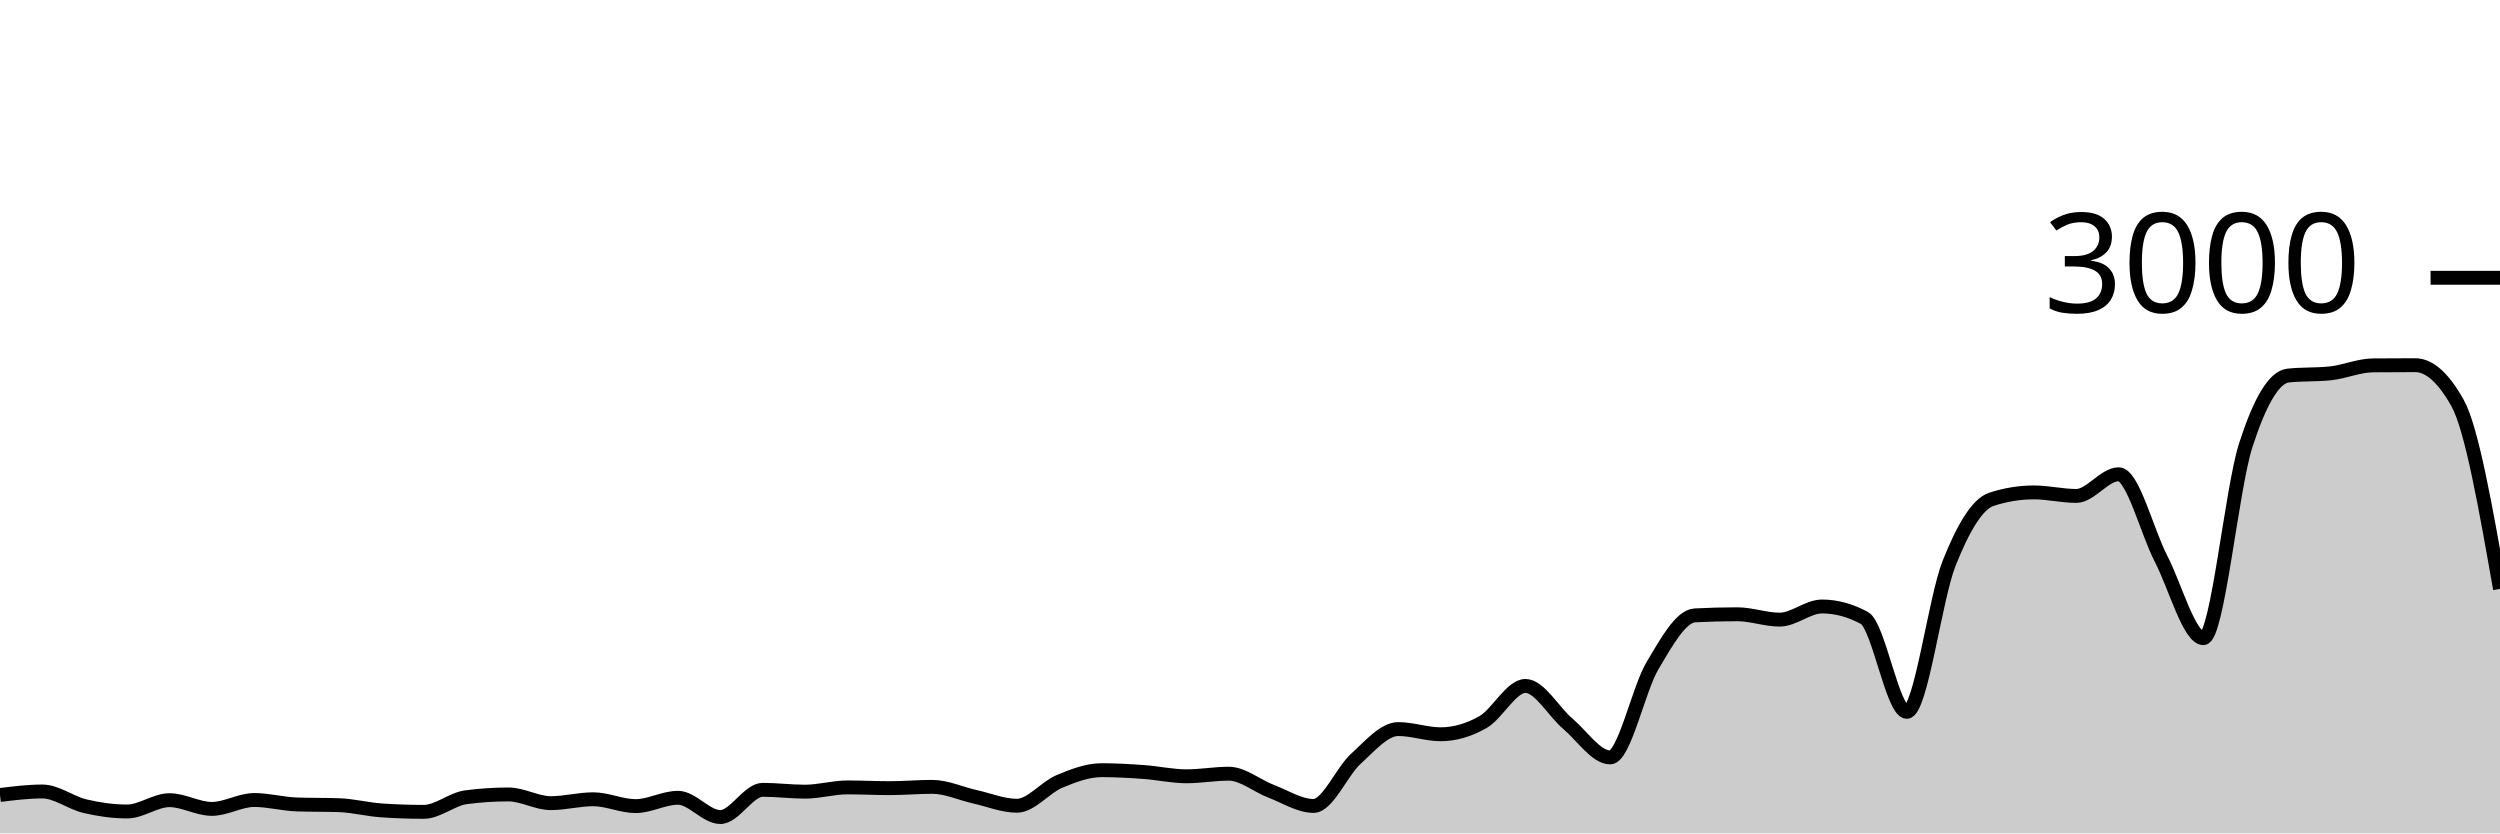
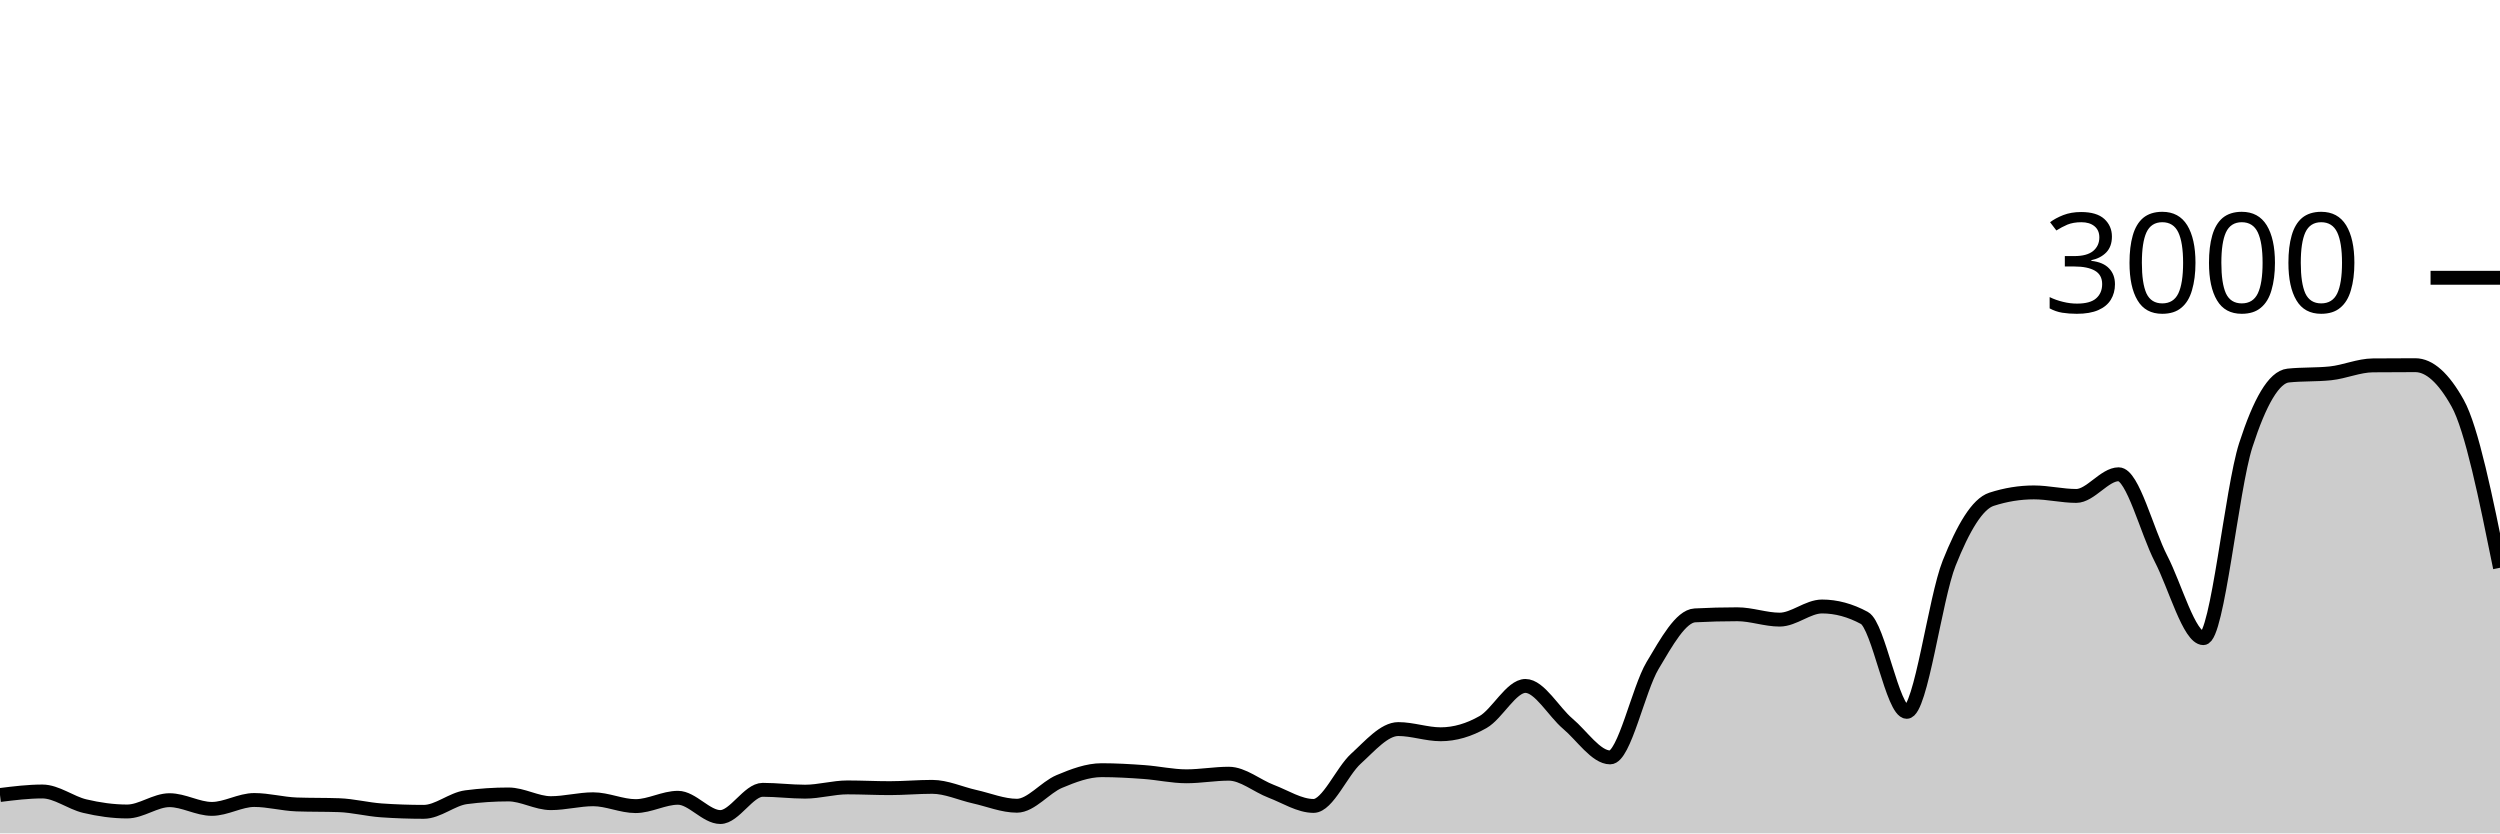
<svg xmlns="http://www.w3.org/2000/svg" viewBox="0 0 180 60">
  <g transform="translate(0,20)">
-     <path class="area" fill="rgba(0, 0, 0, 0.2)" d="M0,37.24C1.017,37.113,2.034,36.987,3.051,36.987C4.068,36.987,5.085,37.8,6.102,38.04C7.119,38.28,8.136,38.427,9.153,38.427C10.169,38.427,11.186,37.613,12.203,37.613C13.22,37.613,14.237,38.24,15.254,38.24C16.271,38.24,17.288,37.6,18.305,37.6C19.322,37.6,20.339,37.884,21.356,37.92C22.373,37.956,23.39,37.938,24.407,37.973C25.424,38.009,26.441,38.276,27.458,38.347C28.475,38.418,29.492,38.453,30.508,38.453C31.525,38.453,32.542,37.533,33.559,37.4C34.576,37.267,35.593,37.2,36.61,37.2C37.627,37.2,38.644,37.827,39.661,37.827C40.678,37.827,41.695,37.547,42.712,37.547C43.729,37.547,44.746,38.04,45.763,38.04C46.78,38.04,47.797,37.44,48.814,37.44C49.831,37.44,50.847,38.827,51.864,38.827C52.881,38.827,53.898,36.867,54.915,36.867C55.932,36.867,56.949,37,57.966,37C58.983,37,60,36.693,61.017,36.693C62.034,36.693,63.051,36.747,64.068,36.747C65.085,36.747,66.102,36.653,67.119,36.653C68.136,36.653,69.153,37.133,70.169,37.36C71.186,37.587,72.203,38.013,73.22,38.013C74.237,38.013,75.254,36.693,76.271,36.267C77.288,35.84,78.305,35.453,79.322,35.453C80.339,35.453,81.356,35.513,82.373,35.587C83.39,35.66,84.407,35.893,85.424,35.893C86.441,35.893,87.458,35.707,88.475,35.707C89.492,35.707,90.508,36.587,91.525,36.973C92.542,37.36,93.559,38.027,94.576,38.027C95.593,38.027,96.61,35.549,97.627,34.627C98.644,33.704,99.661,32.493,100.678,32.493C101.695,32.493,102.712,32.867,103.729,32.867C104.746,32.867,105.763,32.567,106.78,31.987C107.797,31.407,108.814,29.387,109.831,29.387C110.847,29.387,111.864,31.249,112.881,32.107C113.898,32.964,114.915,34.533,115.932,34.533C116.949,34.533,117.966,29.624,118.983,27.92C120,26.216,121.017,24.36,122.034,24.307C123.051,24.253,124.068,24.227,125.085,24.227C126.102,24.227,127.119,24.613,128.136,24.613C129.153,24.613,130.169,23.667,131.186,23.667C132.203,23.667,133.22,23.942,134.237,24.493C135.254,25.044,136.271,31.253,137.288,31.253C138.305,31.253,139.322,23.098,140.339,20.547C141.356,17.996,142.373,16.276,143.39,15.947C144.407,15.618,145.424,15.453,146.441,15.453C147.458,15.453,148.475,15.707,149.492,15.707C150.508,15.707,151.525,14.147,152.542,14.147C153.559,14.147,154.576,18.26,155.593,20.227C156.61,22.193,157.627,25.947,158.644,25.947C159.661,25.947,160.678,15.204,161.695,12.053C162.712,8.902,163.729,7.147,164.746,7.04C165.763,6.933,166.78,6.987,167.797,6.88C168.814,6.773,169.831,6.316,170.847,6.307C171.864,6.298,172.881,6.293,173.898,6.293C174.915,6.293,175.932,7.204,176.949,9.027C177.966,10.849,178.983,16.624,180,22.4L180,40C178.983,40,177.966,40,176.949,40C175.932,40,174.915,40,173.898,40C172.881,40,171.864,40,170.847,40C169.831,40,168.814,40,167.797,40C166.78,40,165.763,40,164.746,40C163.729,40,162.712,40,161.695,40C160.678,40,159.661,40,158.644,40C157.627,40,156.61,40,155.593,40C154.576,40,153.559,40,152.542,40C151.525,40,150.508,40,149.492,40C148.475,40,147.458,40,146.441,40C145.424,40,144.407,40,143.39,40C142.373,40,141.356,40,140.339,40C139.322,40,138.305,40,137.288,40C136.271,40,135.254,40,134.237,40C133.22,40,132.203,40,131.186,40C130.169,40,129.153,40,128.136,40C127.119,40,126.102,40,125.085,40C124.068,40,123.051,40,122.034,40C121.017,40,120,40,118.983,40C117.966,40,116.949,40,115.932,40C114.915,40,113.898,40,112.881,40C111.864,40,110.847,40,109.831,40C108.814,40,107.797,40,106.78,40C105.763,40,104.746,40,103.729,40C102.712,40,101.695,40,100.678,40C99.661,40,98.644,40,97.627,40C96.61,40,95.593,40,94.576,40C93.559,40,92.542,40,91.525,40C90.508,40,89.492,40,88.475,40C87.458,40,86.441,40,85.424,40C84.407,40,83.39,40,82.373,40C81.356,40,80.339,40,79.322,40C78.305,40,77.288,40,76.271,40C75.254,40,74.237,40,73.22,40C72.203,40,71.186,40,70.169,40C69.153,40,68.136,40,67.119,40C66.102,40,65.085,40,64.068,40C63.051,40,62.034,40,61.017,40C60,40,58.983,40,57.966,40C56.949,40,55.932,40,54.915,40C53.898,40,52.881,40,51.864,40C50.847,40,49.831,40,48.814,40C47.797,40,46.78,40,45.763,40C44.746,40,43.729,40,42.712,40C41.695,40,40.678,40,39.661,40C38.644,40,37.627,40,36.61,40C35.593,40,34.576,40,33.559,40C32.542,40,31.525,40,30.508,40C29.492,40,28.475,40,27.458,40C26.441,40,25.424,40,24.407,40C23.39,40,22.373,40,21.356,40C20.339,40,19.322,40,18.305,40C17.288,40,16.271,40,15.254,40C14.237,40,13.22,40,12.203,40C11.186,40,10.169,40,9.153,40C8.136,40,7.119,40,6.102,40C5.085,40,4.068,40,3.051,40C2.034,40,1.017,40,0,40Z" />
-     <path class="line" stroke="black" fill="none" d="M0,37.24C1.017,37.113,2.034,36.987,3.051,36.987C4.068,36.987,5.085,37.8,6.102,38.04C7.119,38.28,8.136,38.427,9.153,38.427C10.169,38.427,11.186,37.613,12.203,37.613C13.22,37.613,14.237,38.24,15.254,38.24C16.271,38.24,17.288,37.6,18.305,37.6C19.322,37.6,20.339,37.884,21.356,37.92C22.373,37.956,23.39,37.938,24.407,37.973C25.424,38.009,26.441,38.276,27.458,38.347C28.475,38.418,29.492,38.453,30.508,38.453C31.525,38.453,32.542,37.533,33.559,37.4C34.576,37.267,35.593,37.2,36.61,37.2C37.627,37.2,38.644,37.827,39.661,37.827C40.678,37.827,41.695,37.547,42.712,37.547C43.729,37.547,44.746,38.04,45.763,38.04C46.78,38.04,47.797,37.44,48.814,37.44C49.831,37.44,50.847,38.827,51.864,38.827C52.881,38.827,53.898,36.867,54.915,36.867C55.932,36.867,56.949,37,57.966,37C58.983,37,60,36.693,61.017,36.693C62.034,36.693,63.051,36.747,64.068,36.747C65.085,36.747,66.102,36.653,67.119,36.653C68.136,36.653,69.153,37.133,70.169,37.36C71.186,37.587,72.203,38.013,73.22,38.013C74.237,38.013,75.254,36.693,76.271,36.267C77.288,35.84,78.305,35.453,79.322,35.453C80.339,35.453,81.356,35.513,82.373,35.587C83.39,35.66,84.407,35.893,85.424,35.893C86.441,35.893,87.458,35.707,88.475,35.707C89.492,35.707,90.508,36.587,91.525,36.973C92.542,37.36,93.559,38.027,94.576,38.027C95.593,38.027,96.61,35.549,97.627,34.627C98.644,33.704,99.661,32.493,100.678,32.493C101.695,32.493,102.712,32.867,103.729,32.867C104.746,32.867,105.763,32.567,106.78,31.987C107.797,31.407,108.814,29.387,109.831,29.387C110.847,29.387,111.864,31.249,112.881,32.107C113.898,32.964,114.915,34.533,115.932,34.533C116.949,34.533,117.966,29.624,118.983,27.92C120,26.216,121.017,24.36,122.034,24.307C123.051,24.253,124.068,24.227,125.085,24.227C126.102,24.227,127.119,24.613,128.136,24.613C129.153,24.613,130.169,23.667,131.186,23.667C132.203,23.667,133.22,23.942,134.237,24.493C135.254,25.044,136.271,31.253,137.288,31.253C138.305,31.253,139.322,23.098,140.339,20.547C141.356,17.996,142.373,16.276,143.39,15.947C144.407,15.618,145.424,15.453,146.441,15.453C147.458,15.453,148.475,15.707,149.492,15.707C150.508,15.707,151.525,14.147,152.542,14.147C153.559,14.147,154.576,18.26,155.593,20.227C156.61,22.193,157.627,25.947,158.644,25.947C159.661,25.947,160.678,15.204,161.695,12.053C162.712,8.902,163.729,7.147,164.746,7.04C165.763,6.933,166.78,6.987,167.797,6.88C168.814,6.773,169.831,6.316,170.847,6.307C171.864,6.298,172.881,6.293,173.898,6.293C174.915,6.293,175.932,7.204,176.949,9.027C177.966,10.849,178.983,16.624,180,22.4" />
+     <path class="area" fill="rgba(0, 0, 0, 0.2)" d="M0,37.24C1.017,37.113,2.034,36.987,3.051,36.987C4.068,36.987,5.085,37.8,6.102,38.04C7.119,38.28,8.136,38.427,9.153,38.427C10.169,38.427,11.186,37.613,12.203,37.613C13.22,37.613,14.237,38.24,15.254,38.24C16.271,38.24,17.288,37.6,18.305,37.6C19.322,37.6,20.339,37.884,21.356,37.92C22.373,37.956,23.39,37.938,24.407,37.973C25.424,38.009,26.441,38.276,27.458,38.347C28.475,38.418,29.492,38.453,30.508,38.453C31.525,38.453,32.542,37.533,33.559,37.4C34.576,37.267,35.593,37.2,36.61,37.2C37.627,37.2,38.644,37.827,39.661,37.827C40.678,37.827,41.695,37.547,42.712,37.547C43.729,37.547,44.746,38.04,45.763,38.04C46.78,38.04,47.797,37.44,48.814,37.44C49.831,37.44,50.847,38.827,51.864,38.827C52.881,38.827,53.898,36.867,54.915,36.867C55.932,36.867,56.949,37,57.966,37C58.983,37,60,36.693,61.017,36.693C62.034,36.693,63.051,36.747,64.068,36.747C65.085,36.747,66.102,36.653,67.119,36.653C68.136,36.653,69.153,37.133,70.169,37.36C71.186,37.587,72.203,38.013,73.22,38.013C74.237,38.013,75.254,36.693,76.271,36.267C77.288,35.84,78.305,35.453,79.322,35.453C80.339,35.453,81.356,35.513,82.373,35.587C83.39,35.66,84.407,35.893,85.424,35.893C86.441,35.893,87.458,35.707,88.475,35.707C89.492,35.707,90.508,36.587,91.525,36.973C92.542,37.36,93.559,38.027,94.576,38.027C95.593,38.027,96.61,35.549,97.627,34.627C98.644,33.704,99.661,32.493,100.678,32.493C101.695,32.493,102.712,32.867,103.729,32.867C104.746,32.867,105.763,32.567,106.78,31.987C107.797,31.407,108.814,29.387,109.831,29.387C110.847,29.387,111.864,31.249,112.881,32.107C113.898,32.964,114.915,34.533,115.932,34.533C116.949,34.533,117.966,29.624,118.983,27.92C120,26.216,121.017,24.36,122.034,24.307C123.051,24.253,124.068,24.227,125.085,24.227C126.102,24.227,127.119,24.613,128.136,24.613C129.153,24.613,130.169,23.667,131.186,23.667C132.203,23.667,133.22,23.942,134.237,24.493C135.254,25.044,136.271,31.253,137.288,31.253C138.305,31.253,139.322,23.098,140.339,20.547C141.356,17.996,142.373,16.276,143.39,15.947C144.407,15.618,145.424,15.453,146.441,15.453C147.458,15.453,148.475,15.707,149.492,15.707C150.508,15.707,151.525,14.147,152.542,14.147C153.559,14.147,154.576,18.26,155.593,20.227C156.61,22.193,157.627,25.947,158.644,25.947C159.661,25.947,160.678,15.204,161.695,12.053C162.712,8.902,163.729,7.147,164.746,7.04C165.763,6.933,166.78,6.987,167.797,6.88C168.814,6.773,169.831,6.316,170.847,6.307C171.864,6.298,172.881,6.293,173.898,6.293C174.915,6.293,175.932,7.204,176.949,9.027C177.966,10.849,178.983,15.864,180,20.88L180,40C178.983,40,177.966,40,176.949,40C175.932,40,174.915,40,173.898,40C172.881,40,171.864,40,170.847,40C169.831,40,168.814,40,167.797,40C166.78,40,165.763,40,164.746,40C163.729,40,162.712,40,161.695,40C160.678,40,159.661,40,158.644,40C157.627,40,156.61,40,155.593,40C154.576,40,153.559,40,152.542,40C151.525,40,150.508,40,149.492,40C148.475,40,147.458,40,146.441,40C145.424,40,144.407,40,143.39,40C142.373,40,141.356,40,140.339,40C139.322,40,138.305,40,137.288,40C136.271,40,135.254,40,134.237,40C133.22,40,132.203,40,131.186,40C130.169,40,129.153,40,128.136,40C127.119,40,126.102,40,125.085,40C124.068,40,123.051,40,122.034,40C121.017,40,120,40,118.983,40C117.966,40,116.949,40,115.932,40C114.915,40,113.898,40,112.881,40C111.864,40,110.847,40,109.831,40C108.814,40,107.797,40,106.78,40C105.763,40,104.746,40,103.729,40C102.712,40,101.695,40,100.678,40C99.661,40,98.644,40,97.627,40C96.61,40,95.593,40,94.576,40C93.559,40,92.542,40,91.525,40C90.508,40,89.492,40,88.475,40C87.458,40,86.441,40,85.424,40C84.407,40,83.39,40,82.373,40C81.356,40,80.339,40,79.322,40C78.305,40,77.288,40,76.271,40C75.254,40,74.237,40,73.22,40C72.203,40,71.186,40,70.169,40C69.153,40,68.136,40,67.119,40C66.102,40,65.085,40,64.068,40C63.051,40,62.034,40,61.017,40C60,40,58.983,40,57.966,40C56.949,40,55.932,40,54.915,40C53.898,40,52.881,40,51.864,40C50.847,40,49.831,40,48.814,40C47.797,40,46.78,40,45.763,40C44.746,40,43.729,40,42.712,40C41.695,40,40.678,40,39.661,40C38.644,40,37.627,40,36.61,40C35.593,40,34.576,40,33.559,40C32.542,40,31.525,40,30.508,40C29.492,40,28.475,40,27.458,40C26.441,40,25.424,40,24.407,40C23.39,40,22.373,40,21.356,40C20.339,40,19.322,40,18.305,40C17.288,40,16.271,40,15.254,40C14.237,40,13.22,40,12.203,40C11.186,40,10.169,40,9.153,40C8.136,40,7.119,40,6.102,40C5.085,40,4.068,40,3.051,40C2.034,40,1.017,40,0,40Z" />
+     <path class="line" stroke="black" fill="none" d="M0,37.24C1.017,37.113,2.034,36.987,3.051,36.987C4.068,36.987,5.085,37.8,6.102,38.04C7.119,38.28,8.136,38.427,9.153,38.427C10.169,38.427,11.186,37.613,12.203,37.613C13.22,37.613,14.237,38.24,15.254,38.24C16.271,38.24,17.288,37.6,18.305,37.6C19.322,37.6,20.339,37.884,21.356,37.92C22.373,37.956,23.39,37.938,24.407,37.973C25.424,38.009,26.441,38.276,27.458,38.347C28.475,38.418,29.492,38.453,30.508,38.453C31.525,38.453,32.542,37.533,33.559,37.4C34.576,37.267,35.593,37.2,36.61,37.2C37.627,37.2,38.644,37.827,39.661,37.827C40.678,37.827,41.695,37.547,42.712,37.547C43.729,37.547,44.746,38.04,45.763,38.04C46.78,38.04,47.797,37.44,48.814,37.44C49.831,37.44,50.847,38.827,51.864,38.827C52.881,38.827,53.898,36.867,54.915,36.867C55.932,36.867,56.949,37,57.966,37C58.983,37,60,36.693,61.017,36.693C62.034,36.693,63.051,36.747,64.068,36.747C65.085,36.747,66.102,36.653,67.119,36.653C68.136,36.653,69.153,37.133,70.169,37.36C71.186,37.587,72.203,38.013,73.22,38.013C74.237,38.013,75.254,36.693,76.271,36.267C77.288,35.84,78.305,35.453,79.322,35.453C80.339,35.453,81.356,35.513,82.373,35.587C83.39,35.66,84.407,35.893,85.424,35.893C86.441,35.893,87.458,35.707,88.475,35.707C89.492,35.707,90.508,36.587,91.525,36.973C92.542,37.36,93.559,38.027,94.576,38.027C95.593,38.027,96.61,35.549,97.627,34.627C98.644,33.704,99.661,32.493,100.678,32.493C101.695,32.493,102.712,32.867,103.729,32.867C104.746,32.867,105.763,32.567,106.78,31.987C107.797,31.407,108.814,29.387,109.831,29.387C110.847,29.387,111.864,31.249,112.881,32.107C113.898,32.964,114.915,34.533,115.932,34.533C116.949,34.533,117.966,29.624,118.983,27.92C120,26.216,121.017,24.36,122.034,24.307C123.051,24.253,124.068,24.227,125.085,24.227C126.102,24.227,127.119,24.613,128.136,24.613C129.153,24.613,130.169,23.667,131.186,23.667C132.203,23.667,133.22,23.942,134.237,24.493C135.254,25.044,136.271,31.253,137.288,31.253C138.305,31.253,139.322,23.098,140.339,20.547C141.356,17.996,142.373,16.276,143.39,15.947C144.407,15.618,145.424,15.453,146.441,15.453C147.458,15.453,148.475,15.707,149.492,15.707C150.508,15.707,151.525,14.147,152.542,14.147C153.559,14.147,154.576,18.26,155.593,20.227C156.61,22.193,157.627,25.947,158.644,25.947C159.661,25.947,160.678,15.204,161.695,12.053C162.712,8.902,163.729,7.147,164.746,7.04C165.763,6.933,166.78,6.987,167.797,6.88C168.814,6.773,169.831,6.316,170.847,6.307C171.864,6.298,172.881,6.293,173.898,6.293C174.915,6.293,175.932,7.204,176.949,9.027C177.966,10.849,178.983,15.864,180,20.88" />
    <path class="axis-ceiling" stroke-width="1" stroke="black" fill="none" d="M175,0L180,0" />
    <text class="axis-ceiling-label" font-family="sans-serif" text-anchor="end" font-size="10px" x="170" y="2.5">3000</text>
  </g>
</svg>
